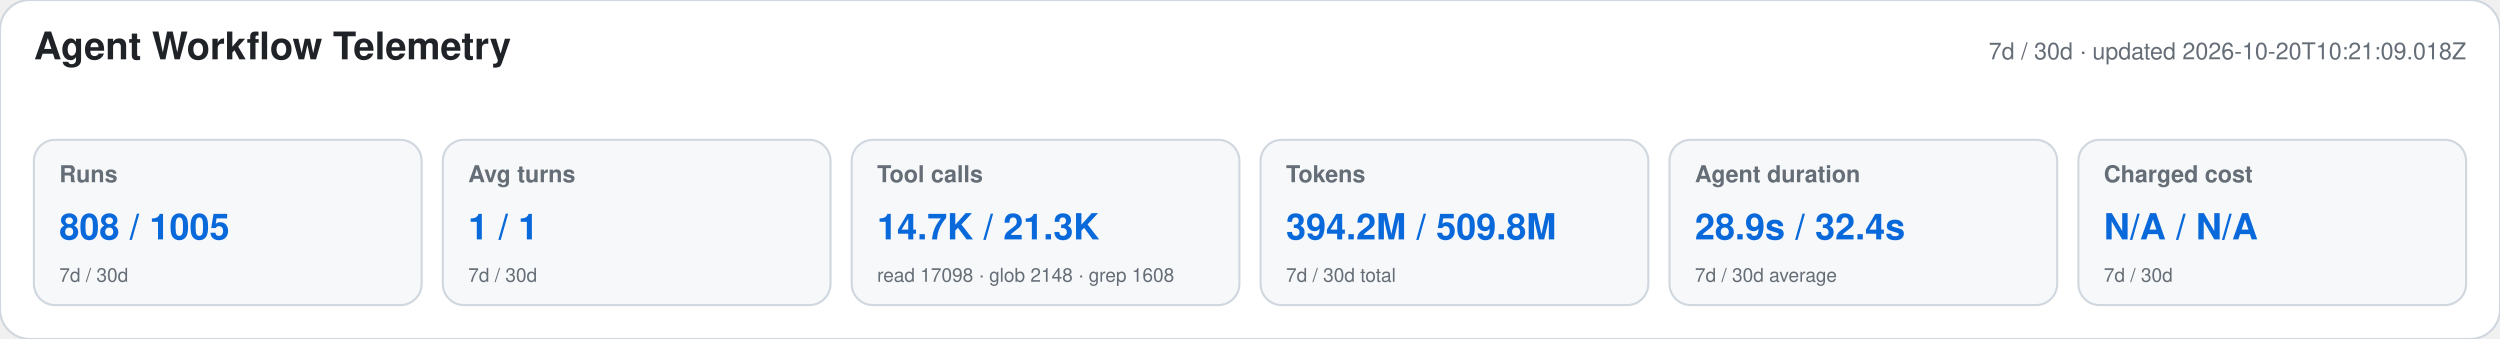
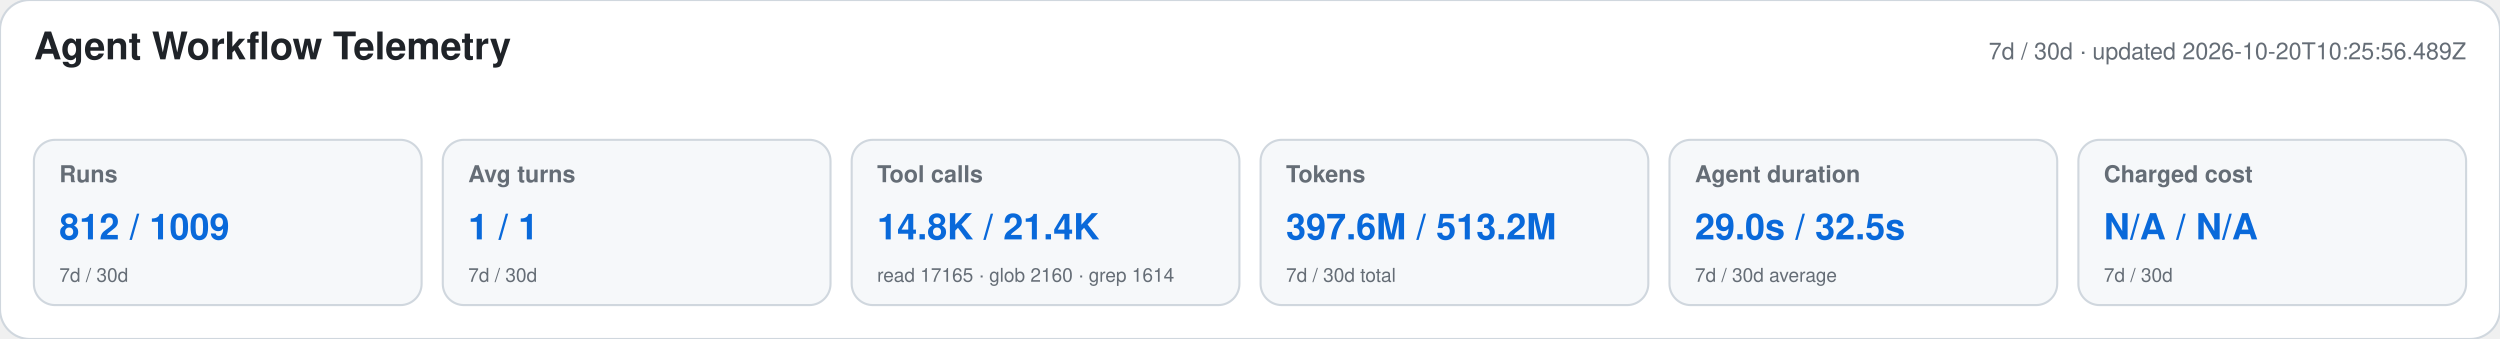
<svg xmlns="http://www.w3.org/2000/svg" width="1180" height="160" viewBox="0 0 1180 160" role="img" aria-labelledby="title desc">
  <style>text{font-family:-apple-system,BlinkMacSystemFont,"Segoe UI",Helvetica,Arial,sans-serif}.heading{font-size:18px;font-weight:650;fill:#1f2328}.meta,.label,.secondary{fill:#656d76}.meta,.label{font-size:11px}.label{font-weight:600}.primary{font-size:17px;font-weight:700;fill:#0969da}.secondary{font-size:9px}</style>
  <rect width="1180" height="160" rx="14" fill="#ffffff" stroke="#d0d7de" />
  <text x="16" y="28" class="heading">Agent Workflow Telemetry</text>
-   <text x="1164" y="28" text-anchor="end" class="meta">7d / 30d · updated 2026-10-20T10:21:09.018Z</text>
+   <text x="1164" y="28" text-anchor="end" class="meta">7d / 30d · updated 2026-10-20T10:25:56.489Z</text>
  <g>
    <rect x="16" y="66" width="183" height="78" rx="10" fill="#f6f8fa" stroke="#d0d7de" />
    <text x="28" y="86" class="label">Runs</text>
-     <text x="28" y="113" class="primary">808 / 1005</text>
+     <text x="28" y="113" class="primary">812 / 1009</text>
    <text x="28" y="133" class="secondary">7d / 30d</text>
  </g>
  <g>
    <rect x="209" y="66" width="183" height="78" rx="10" fill="#f6f8fa" stroke="#d0d7de" />
    <text x="221" y="86" class="label">Avg turns</text>
    <text x="221" y="113" class="primary">1 / 1</text>
    <text x="221" y="133" class="secondary">7d / 30d</text>
  </g>
  <g>
    <rect x="402" y="66" width="183" height="78" rx="10" fill="#f6f8fa" stroke="#d0d7de" />
    <text x="414" y="86" class="label">Tool calls</text>
-     <text x="414" y="113" class="primary">14.7K / 21.3K</text>
-     <text x="414" y="133" class="secondary">read 17098 · glob 2148 · grep 1608</text>
+     <text x="414" y="113" class="primary">14.8K / 21.4K</text>
+     <text x="414" y="133" class="secondary">read 17165 · glob 2160 · grep 1614</text>
  </g>
  <g>
    <rect x="595" y="66" width="183" height="78" rx="10" fill="#f6f8fa" stroke="#d0d7de" />
    <text x="607" y="86" class="label">Tokens</text>
-     <text x="607" y="113" class="primary">394.2M / 509.8M</text>
+     <text x="607" y="113" class="primary">397.6M / 513.2M</text>
    <text x="607" y="133" class="secondary">7d / 30d total</text>
  </g>
  <g>
    <rect x="788" y="66" width="183" height="78" rx="10" fill="#f6f8fa" stroke="#d0d7de" />
    <text x="800" y="86" class="label">Agent duration</text>
-     <text x="800" y="113" class="primary">28.9s / 32.4s</text>
+     <text x="800" y="113" class="primary">29.0s / 32.5s</text>
    <text x="800" y="133" class="secondary">7d / 30d average</text>
  </g>
  <g>
    <rect x="981" y="66" width="183" height="78" rx="10" fill="#f6f8fa" stroke="#d0d7de" />
    <text x="993" y="86" class="label">Charged cost</text>
    <text x="993" y="113" class="primary">N/A / N/A</text>
    <text x="993" y="133" class="secondary">7d / 30d</text>
  </g>
</svg>
